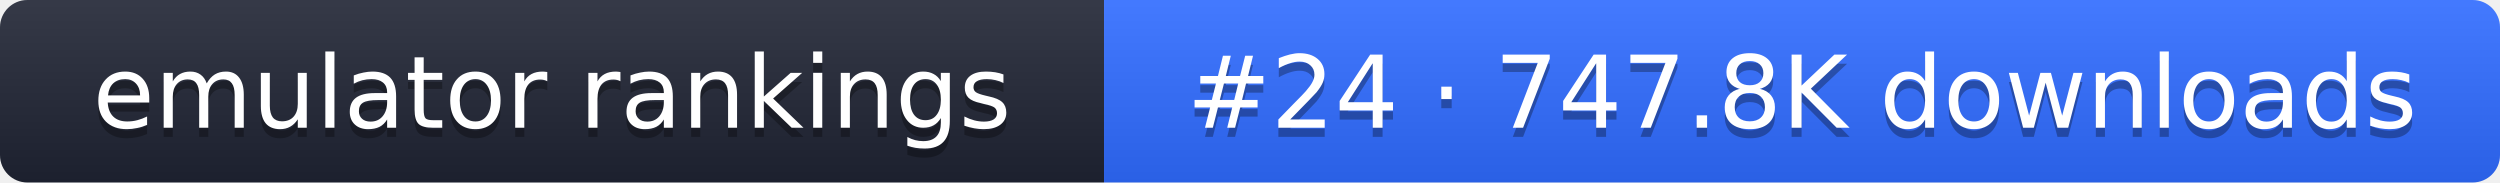
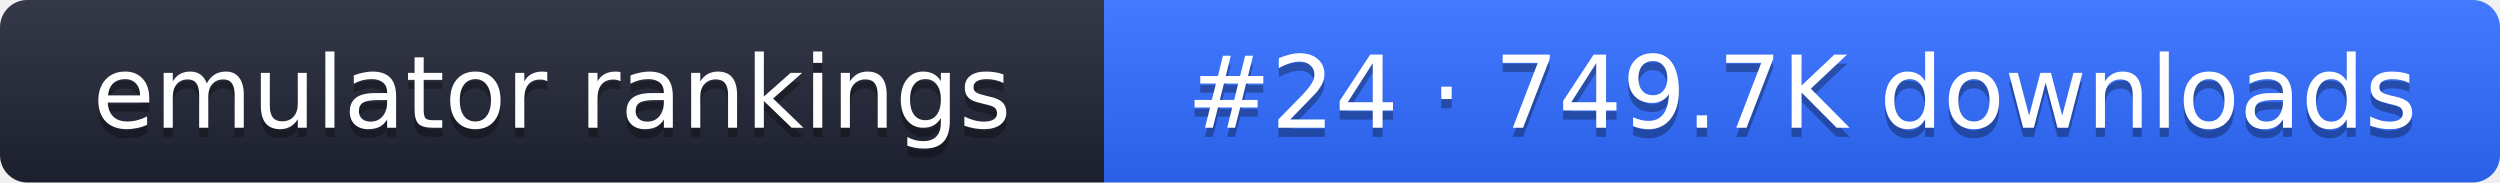
- <svg xmlns="http://www.w3.org/2000/svg" width="274" height="20" role="img" aria-label="emulator rankings: #24 · 747.8K downloads">
+ <svg xmlns="http://www.w3.org/2000/svg" width="274" height="20" role="img" aria-label="emulator rankings: #24 · 749.7K downloads">
  <linearGradient id="g" x2="0" y2="100%">
    <stop offset="0" stop-color="#fff" stop-opacity=".1" />
    <stop offset="1" stop-opacity=".1" />
  </linearGradient>
  <clipPath id="r">
    <rect width="274" height="20" rx="3" fill="#fff" />
  </clipPath>
  <g clip-path="url(#r)">
    <rect width="121" height="20" fill="#1f2433" />
    <rect x="121" width="153" height="20" fill="#2f6bff" />
    <rect width="274" height="20" fill="url(#g)" />
  </g>
  <g fill="#fff" text-anchor="middle" font-family="Verdana,DejaVu Sans,sans-serif" font-size="11">
    <text x="60.5" y="15" fill="#010101" fill-opacity=".3">emulator rankings</text>
    <text x="60.5" y="14">emulator rankings</text>
-     <text x="197.5" y="15" fill="#010101" fill-opacity=".3">#24 · 747.8K downloads</text>
-     <text x="197.5" y="14">#24 · 747.8K downloads</text>
+     <text x="197.5" y="15" fill="#010101" fill-opacity=".3">#24 · 749.7K downloads</text>
+     <text x="197.5" y="14">#24 · 749.7K downloads</text>
  </g>
</svg>
